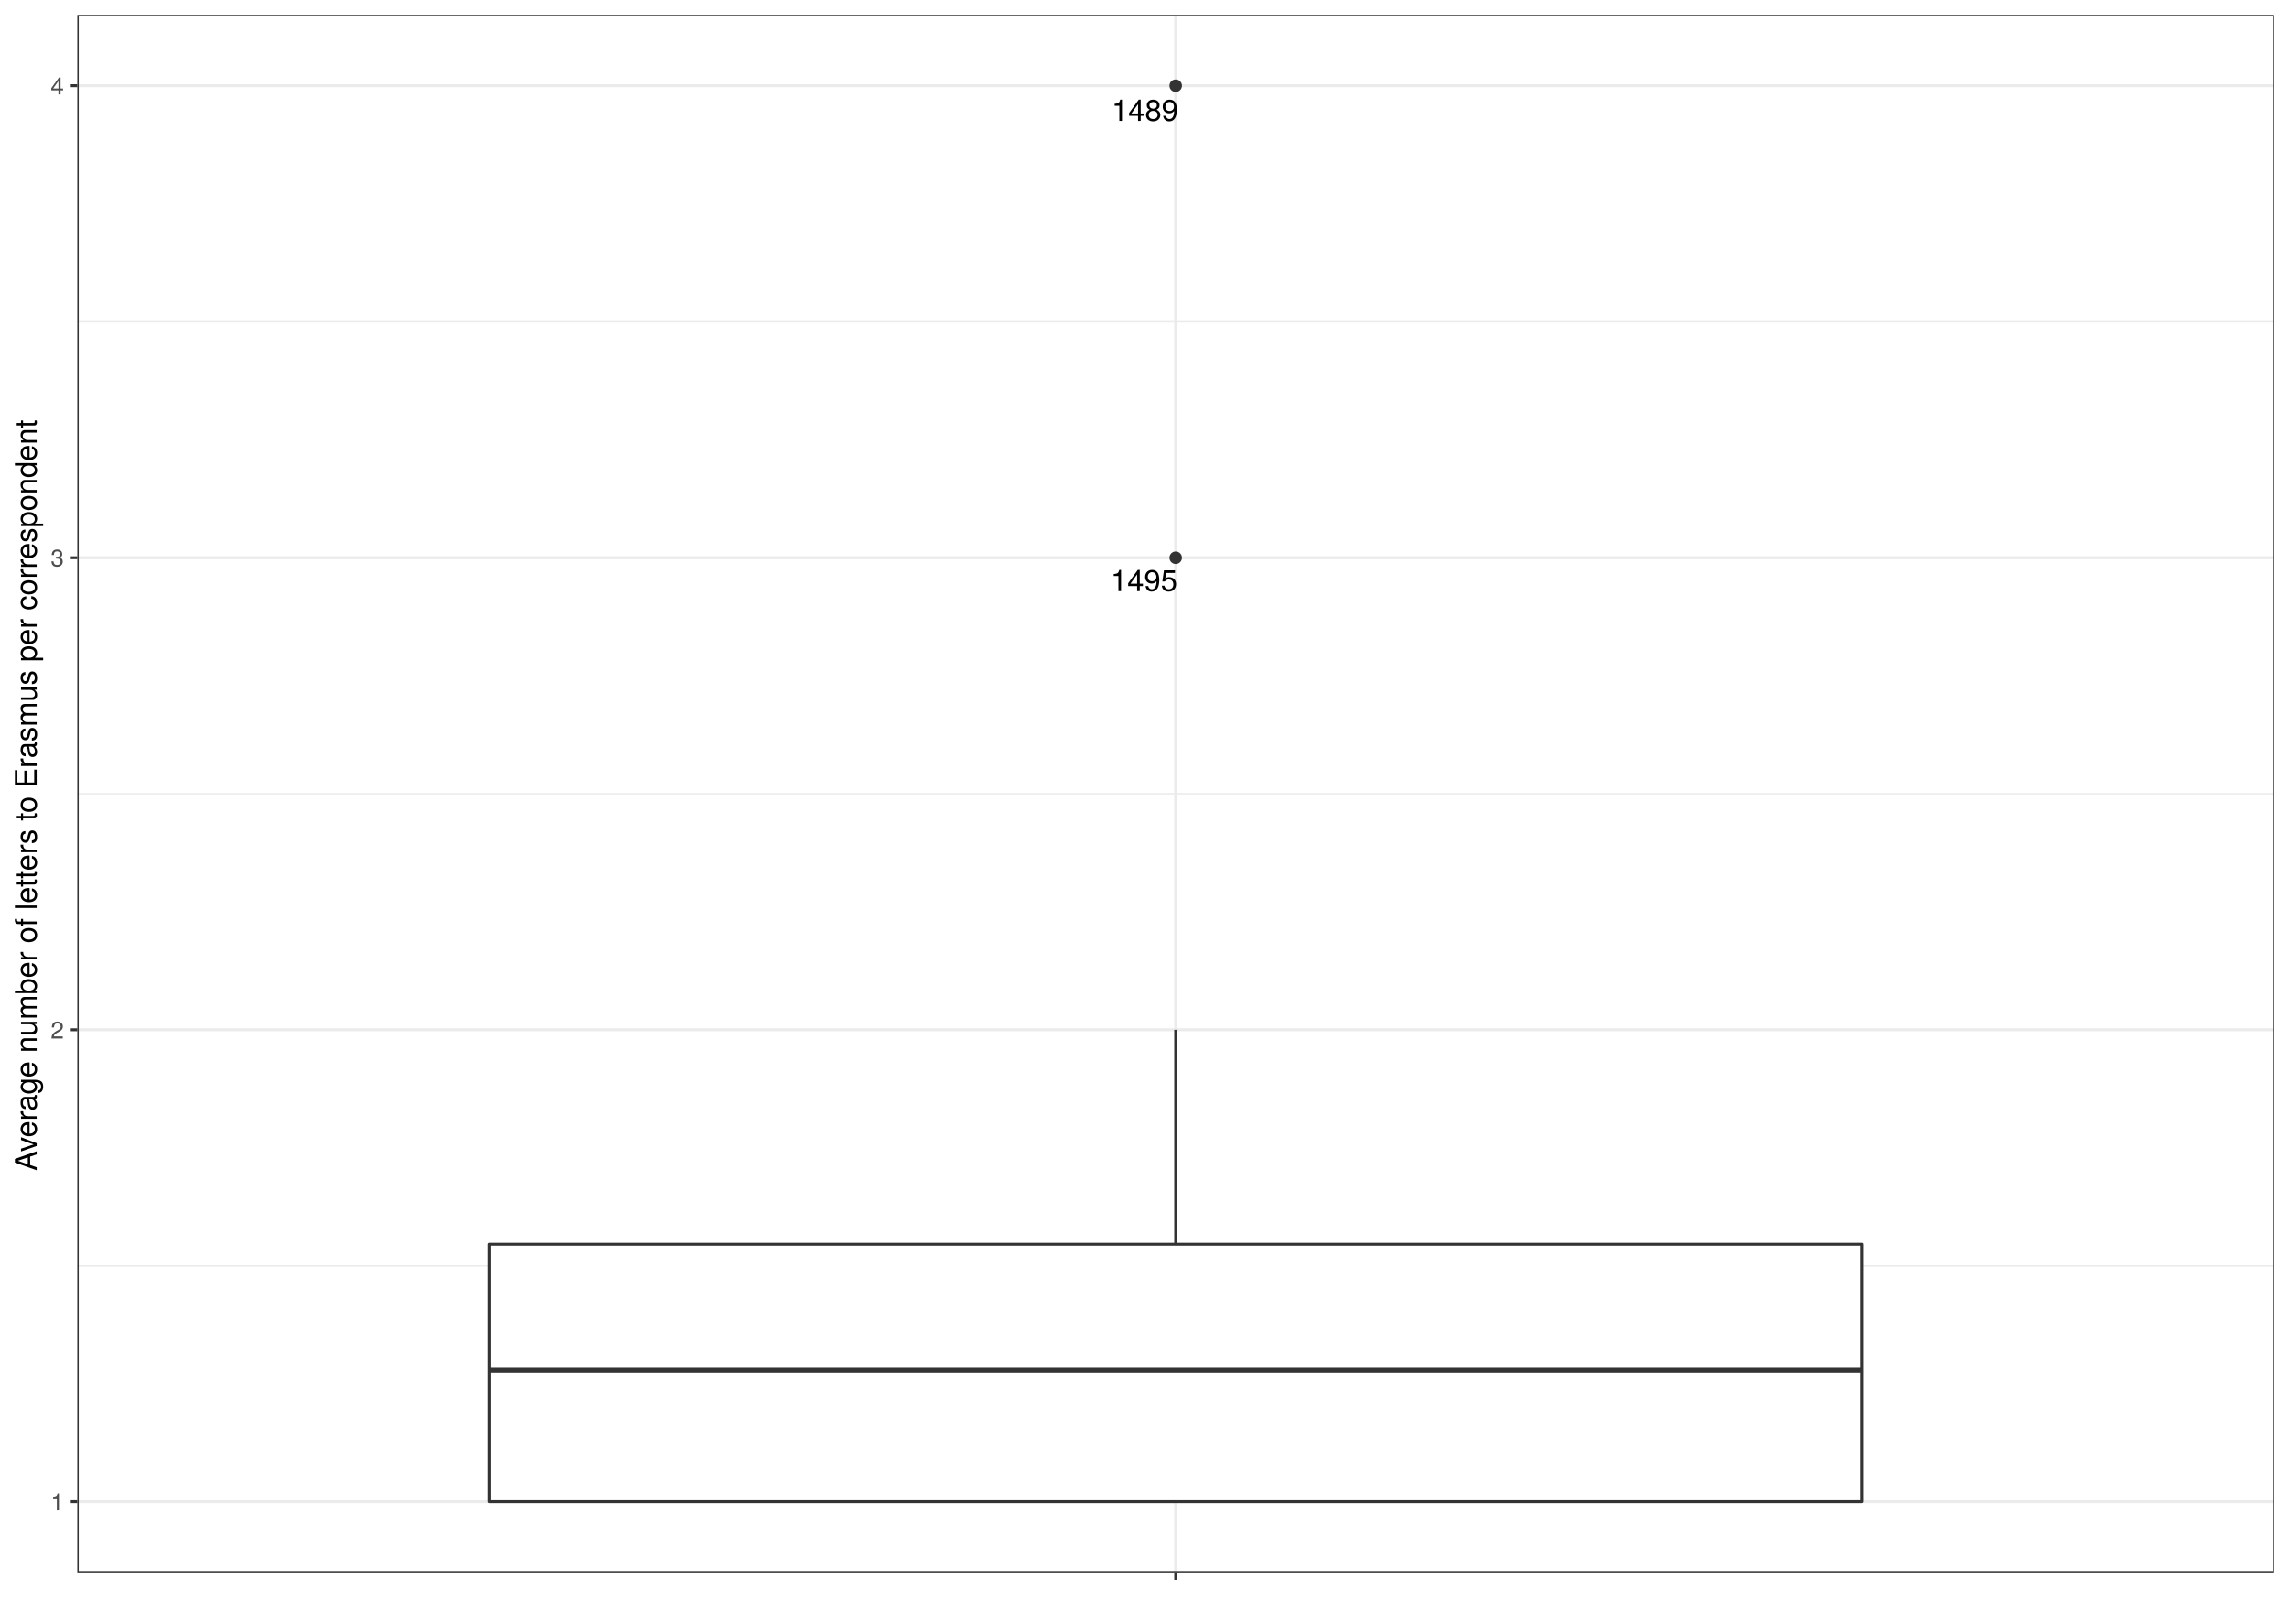
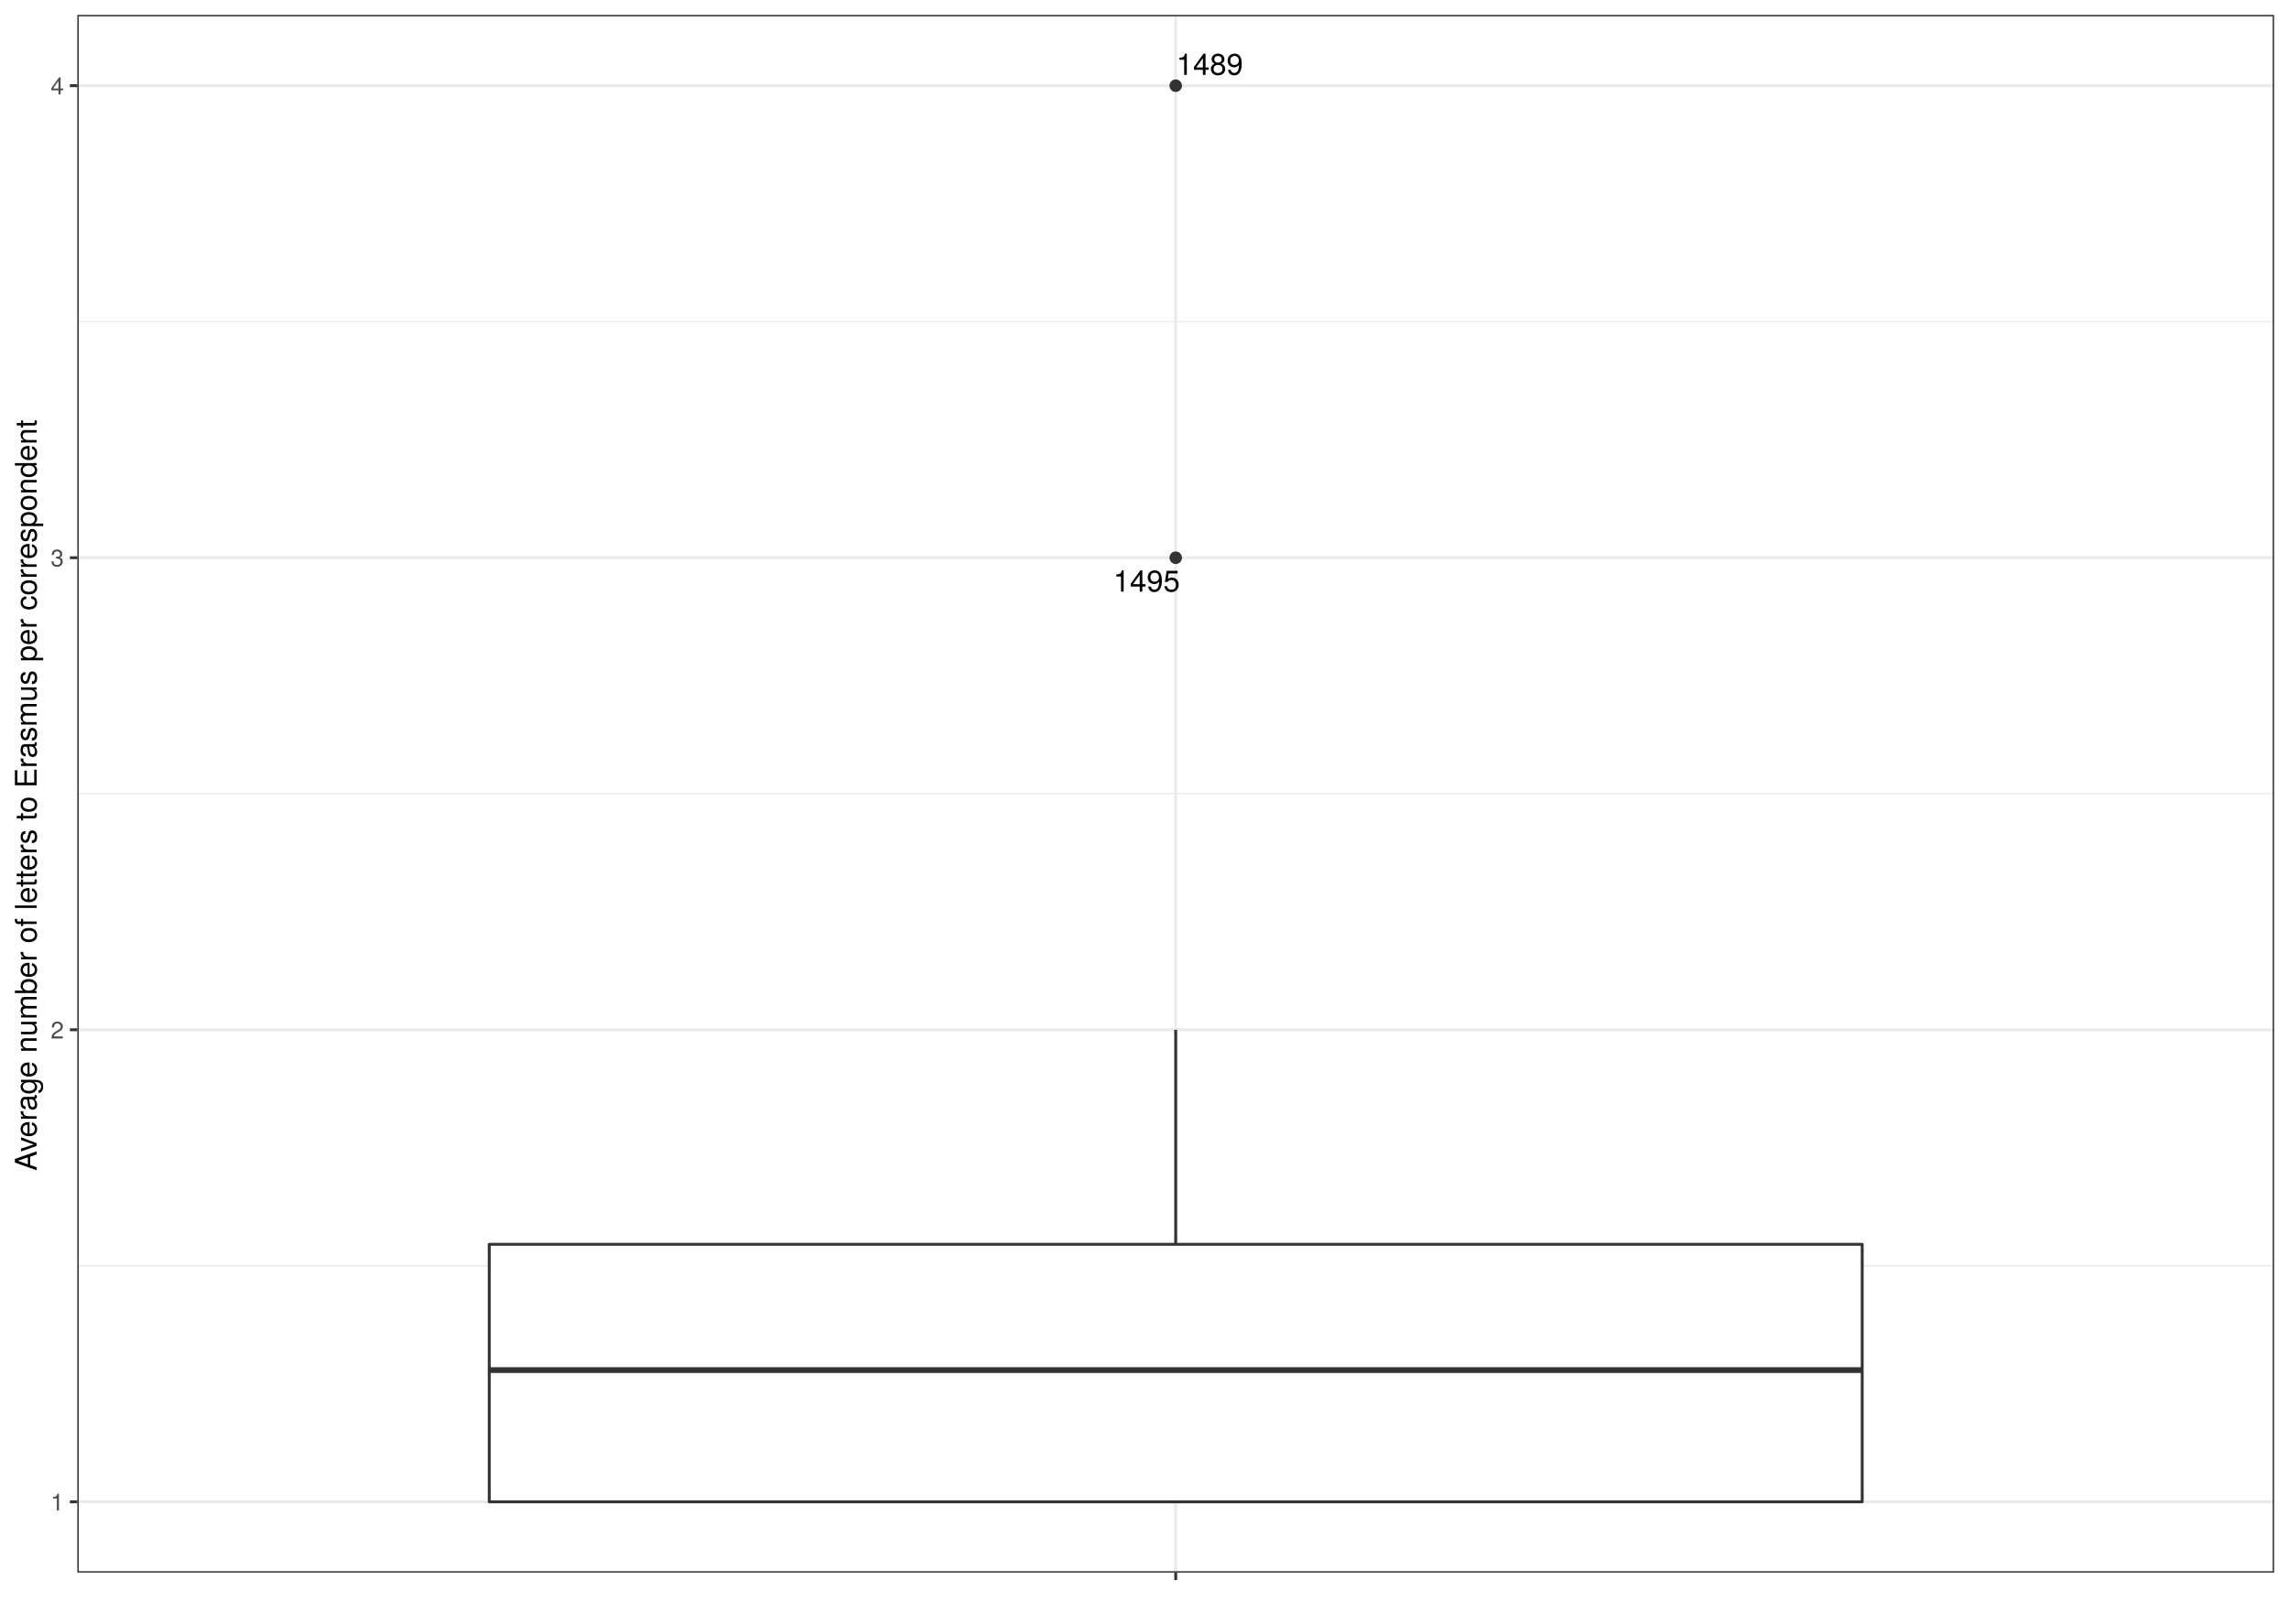
<svg xmlns="http://www.w3.org/2000/svg" viewBox="0 0 842.40 597.60">
  <defs>
    <style type="text/css">
    line, polyline, polygon, path, rect, circle {
      fill: none;
      stroke: #000000;
      stroke-linecap: round;
      stroke-linejoin: round;
      stroke-miterlimit: 10.00;
    }
  </style>
  </defs>
  <rect width="100%" height="100%" style="stroke: none; fill: #FFFFFF;" />
  <rect x="0.00" y="-0" width="842.40" height="597.60" style="stroke-width: 1.07; stroke: #FFFFFF; fill: #FFFFFF;" />
  <defs>
    <clipPath id="cpMjguNDZ8ODM2LjkyfDU3OC44Nnw1LjQ4">
      <rect x="28.46" y="5.48" width="808.46" height="573.38" />
    </clipPath>
  </defs>
  <rect x="28.46" y="5.48" width="808.46" height="573.38" style="stroke-width: 1.07; stroke: none; fill: #FFFFFF;" clip-path="url(#cpMjguNDZ8ODM2LjkyfDU3OC44Nnw1LjQ4)" />
  <polyline points="28.46,465.92 836.92,465.92 " style="stroke-width: 0.53; stroke: #EBEBEB; stroke-linecap: butt;" clip-path="url(#cpMjguNDZ8ODM2LjkyfDU3OC44Nnw1LjQ4)" />
  <polyline points="28.46,292.17 836.92,292.17 " style="stroke-width: 0.53; stroke: #EBEBEB; stroke-linecap: butt;" clip-path="url(#cpMjguNDZ8ODM2LjkyfDU3OC44Nnw1LjQ4)" />
  <polyline points="28.46,118.42 836.92,118.42 " style="stroke-width: 0.53; stroke: #EBEBEB; stroke-linecap: butt;" clip-path="url(#cpMjguNDZ8ODM2LjkyfDU3OC44Nnw1LjQ4)" />
  <polyline points="28.46,552.79 836.92,552.79 " style="stroke-width: 1.07; stroke: #EBEBEB; stroke-linecap: butt;" clip-path="url(#cpMjguNDZ8ODM2LjkyfDU3OC44Nnw1LjQ4)" />
  <polyline points="28.46,379.04 836.92,379.04 " style="stroke-width: 1.07; stroke: #EBEBEB; stroke-linecap: butt;" clip-path="url(#cpMjguNDZ8ODM2LjkyfDU3OC44Nnw1LjQ4)" />
  <polyline points="28.46,205.29 836.92,205.29 " style="stroke-width: 1.07; stroke: #EBEBEB; stroke-linecap: butt;" clip-path="url(#cpMjguNDZ8ODM2LjkyfDU3OC44Nnw1LjQ4)" />
  <polyline points="28.46,31.54 836.92,31.54 " style="stroke-width: 1.07; stroke: #EBEBEB; stroke-linecap: butt;" clip-path="url(#cpMjguNDZ8ODM2LjkyfDU3OC44Nnw1LjQ4)" />
  <polyline points="432.69,578.86 432.69,5.48 " style="stroke-width: 1.07; stroke: #EBEBEB; stroke-linecap: butt;" clip-path="url(#cpMjguNDZ8ODM2LjkyfDU3OC44Nnw1LjQ4)" />
  <circle cx="432.69" cy="31.54" r="1.95" style="stroke-width: 0.71; stroke: #333333; fill: #333333;" clip-path="url(#cpMjguNDZ8ODM2LjkyfDU3OC44Nnw1LjQ4)" />
  <circle cx="432.69" cy="205.29" r="1.95" style="stroke-width: 0.71; stroke: #333333; fill: #333333;" clip-path="url(#cpMjguNDZ8ODM2LjkyfDU3OC44Nnw1LjQ4)" />
  <line x1="432.69" y1="458.01" x2="432.69" y2="379.04" style="stroke-width: 1.07; stroke: #333333; stroke-linecap: butt;" clip-path="url(#cpMjguNDZ8ODM2LjkyfDU3OC44Nnw1LjQ4)" />
  <line x1="432.69" y1="552.79" x2="432.69" y2="552.79" style="stroke-width: 1.07; stroke: #333333; stroke-linecap: butt;" clip-path="url(#cpMjguNDZ8ODM2LjkyfDU3OC44Nnw1LjQ4)" />
  <polygon points="180.05,458.01 180.05,552.79 685.33,552.79 685.33,458.01 180.05,458.01 " style="stroke-width: 1.07; stroke: #333333; fill: #FFFFFF;" clip-path="url(#cpMjguNDZ8ODM2LjkyfDU3OC44Nnw1LjQ4)" />
  <line x1="180.05" y1="504.30" x2="685.33" y2="504.30" style="stroke-width: 2.13; stroke: #333333; stroke-linecap: butt;" clip-path="url(#cpMjguNDZ8ODM2LjkyfDU3OC44Nnw1LjQ4)" />
  <g clip-path="url(#cpMjguNDZ8ODM2LjkyfDU3OC44Nnw1LjQ4)">
-     <text x="409.08" y="44.50" style="font-size: 11.04px; font-family: TeX Gyre Heros;" textLength="24.55px" lengthAdjust="spacingAndGlyphs">1489</text>
+     <text x="432.94" y="27.57" style="font-size: 11.04px; font-family: TeX Gyre Heros;" textLength="24.55px" lengthAdjust="spacingAndGlyphs">1489</text>
  </g>
  <g clip-path="url(#cpMjguNDZ8ODM2LjkyfDU3OC44Nnw1LjQ4)">
-     <text x="408.74" y="217.59" style="font-size: 11.04px; font-family: TeX Gyre Heros;" textLength="24.55px" lengthAdjust="spacingAndGlyphs">1495</text>
+     <text x="409.69" y="217.77" style="font-size: 11.04px; font-family: TeX Gyre Heros;" textLength="24.55px" lengthAdjust="spacingAndGlyphs">1495</text>
  </g>
  <rect x="28.46" y="5.48" width="808.46" height="573.38" style="stroke-width: 1.07; stroke: #333333;" clip-path="url(#cpMjguNDZ8ODM2LjkyfDU3OC44Nnw1LjQ4)" />
  <defs>
    <clipPath id="cpMC4wMHw4NDIuNDB8NTk3LjYwfDAuMDA=">
      <rect x="0.00" y="0.00" width="842.40" height="597.60" />
    </clipPath>
  </defs>
  <g clip-path="url(#cpMC4wMHw4NDIuNDB8NTk3LjYwfDAuMDA=)">
    <text x="18.64" y="556.00" style="font-size: 8.80px; fill: #4D4D4D; font-family: TeX Gyre Heros;" textLength="4.89px" lengthAdjust="spacingAndGlyphs">1</text>
  </g>
  <g clip-path="url(#cpMC4wMHw4NDIuNDB8NTk3LjYwfDAuMDA=)">
    <text x="18.64" y="382.25" style="font-size: 8.80px; fill: #4D4D4D; font-family: TeX Gyre Heros;" textLength="4.89px" lengthAdjust="spacingAndGlyphs">2</text>
  </g>
  <g clip-path="url(#cpMC4wMHw4NDIuNDB8NTk3LjYwfDAuMDA=)">
    <text x="18.64" y="208.50" style="font-size: 8.80px; fill: #4D4D4D; font-family: TeX Gyre Heros;" textLength="4.89px" lengthAdjust="spacingAndGlyphs">3</text>
  </g>
  <g clip-path="url(#cpMC4wMHw4NDIuNDB8NTk3LjYwfDAuMDA=)">
    <text x="18.64" y="34.75" style="font-size: 8.80px; fill: #4D4D4D; font-family: TeX Gyre Heros;" textLength="4.89px" lengthAdjust="spacingAndGlyphs">4</text>
  </g>
  <polyline points="25.72,552.79 28.46,552.79 " style="stroke-width: 1.07; stroke: #333333; stroke-linecap: butt;" clip-path="url(#cpMC4wMHw4NDIuNDB8NTk3LjYwfDAuMDA=)" />
  <polyline points="25.72,379.04 28.46,379.04 " style="stroke-width: 1.07; stroke: #333333; stroke-linecap: butt;" clip-path="url(#cpMC4wMHw4NDIuNDB8NTk3LjYwfDAuMDA=)" />
  <polyline points="25.72,205.29 28.46,205.29 " style="stroke-width: 1.07; stroke: #333333; stroke-linecap: butt;" clip-path="url(#cpMC4wMHw4NDIuNDB8NTk3LjYwfDAuMDA=)" />
  <polyline points="25.72,31.54 28.46,31.54 " style="stroke-width: 1.07; stroke: #333333; stroke-linecap: butt;" clip-path="url(#cpMC4wMHw4NDIuNDB8NTk3LjYwfDAuMDA=)" />
  <polyline points="432.69,581.60 432.69,578.86 " style="stroke-width: 1.07; stroke: #333333; stroke-linecap: butt;" clip-path="url(#cpMC4wMHw4NDIuNDB8NTk3LjYwfDAuMDA=)" />
  <g clip-path="url(#cpMC4wMHw4NDIuNDB8NTk3LjYwfDAuMDA=)">
    <text x="431.47" y="590.20" style="font-size: 8.80px; fill: #4D4D4D; font-family: TeX Gyre Heros;" textLength="2.45px" lengthAdjust="spacingAndGlyphs"> </text>
  </g>
  <g clip-path="url(#cpMC4wMHw4NDIuNDB8NTk3LjYwfDAuMDA=)">
    <text transform="translate(13.50,430.95) rotate(-90)" style="font-size: 11.00px; font-family: TeX Gyre Heros;" textLength="277.56px" lengthAdjust="spacingAndGlyphs">Average number of letters to Erasmus per correspondent</text>
  </g>
</svg>
